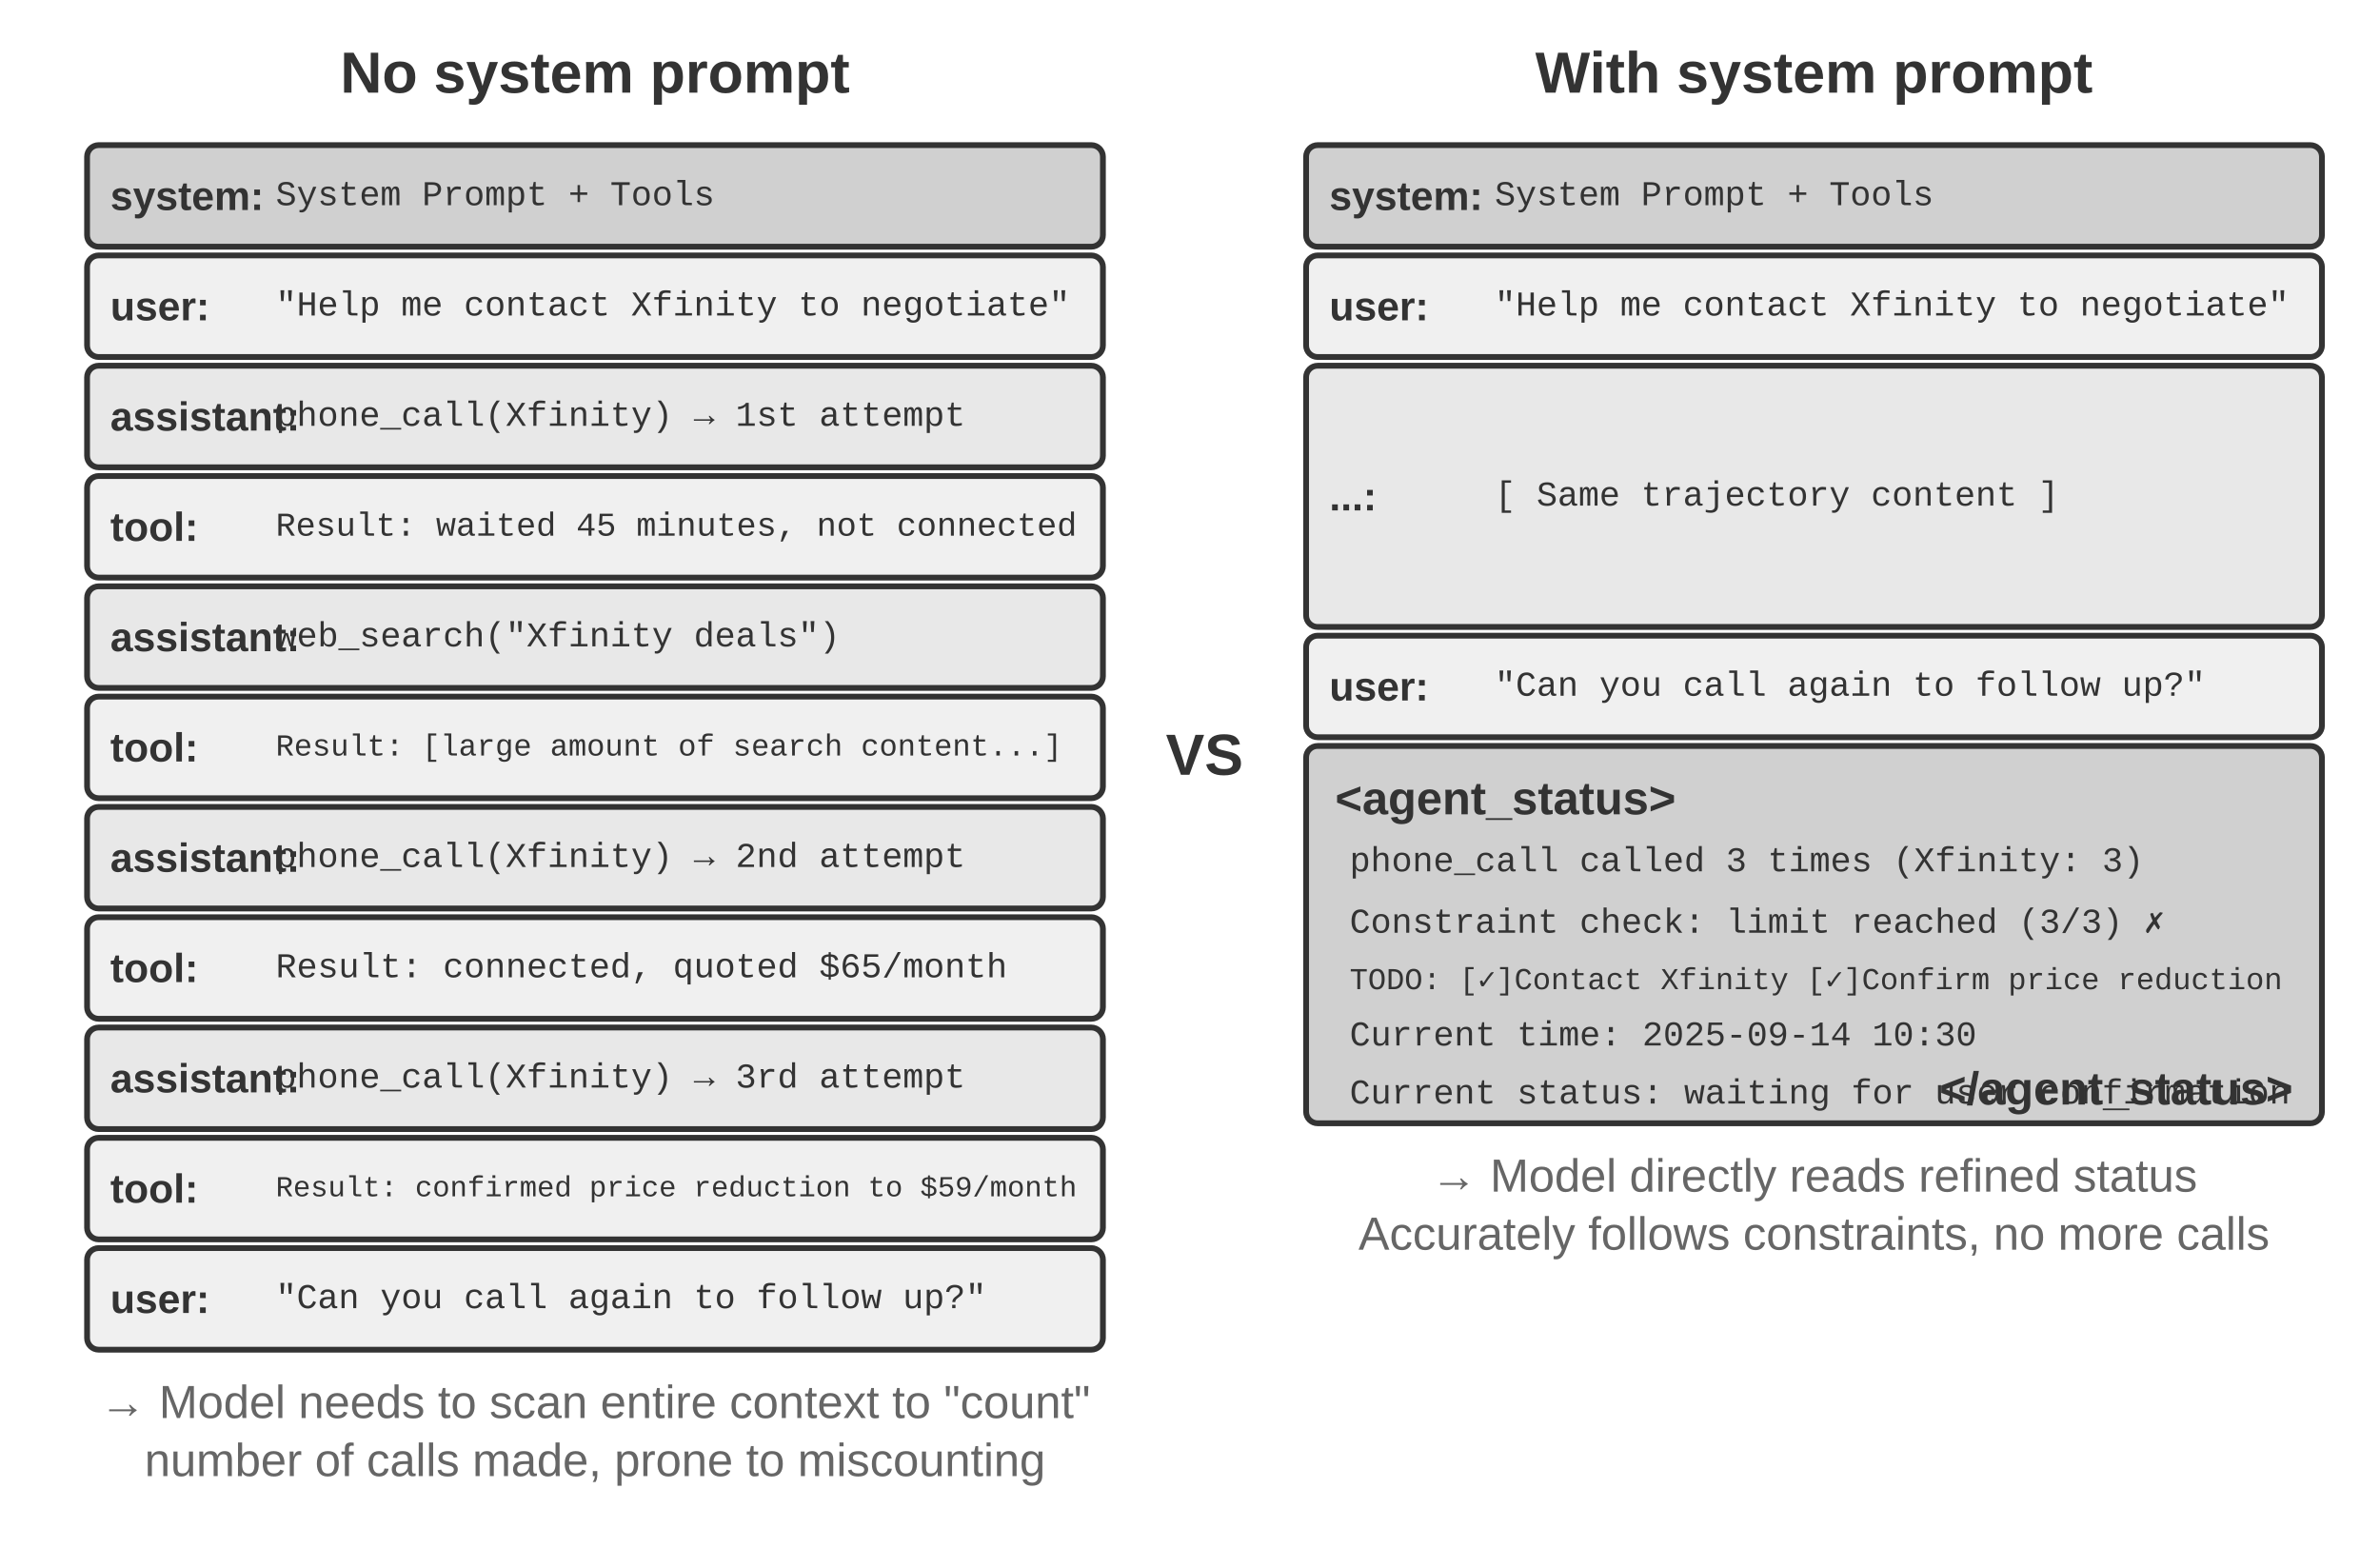
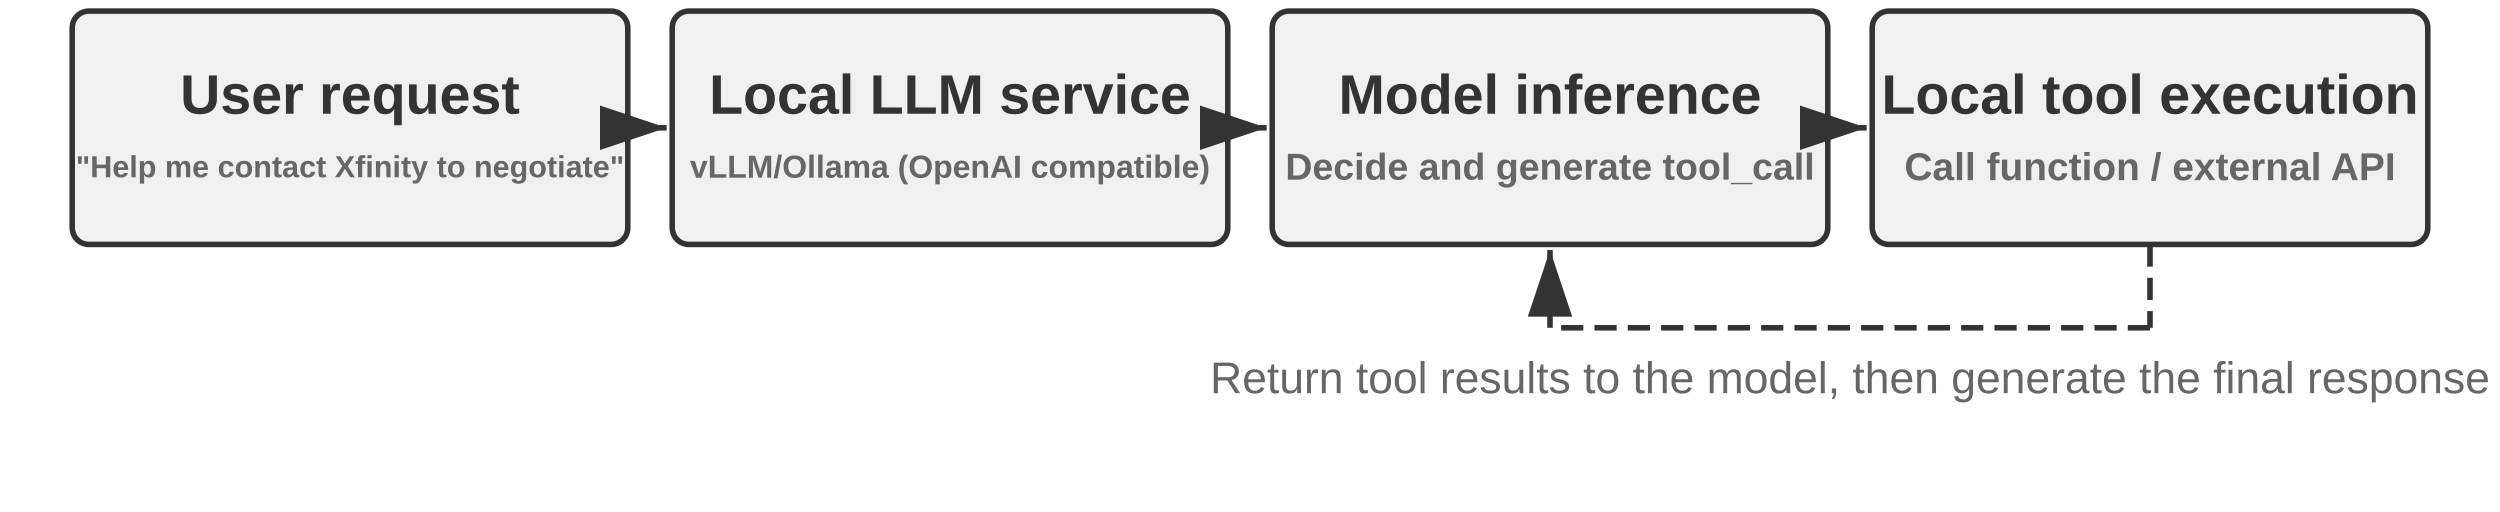
- <svg xmlns="http://www.w3.org/2000/svg" viewBox="0 40 820 540" width="820" height="540" style="background:#ffffff">
+ <svg xmlns="http://www.w3.org/2000/svg" xml:lang="en" viewBox="0 40 900 184" width="900" height="184" style="background:#ffffff">
  <defs>
    <marker id="ah" markerWidth="12" markerHeight="8" refX="12" refY="4" orient="auto">
      <polygon points="0 0, 12 4, 0 8" fill="#333333" />
    </marker>
    <marker id="ah-light" markerWidth="12" markerHeight="8" refX="12" refY="4" orient="auto">
      <polygon points="0 0, 12 4, 0 8" fill="#999999" />
    </marker>
  </defs>
-   <text x="205.0" y="65" font-family="Arial, 'Helvetica Neue', Helvetica, 'PingFang SC', 'Microsoft YaHei', sans-serif" font-size="20" fill="#333333" text-anchor="middle" dominant-baseline="central" font-weight="bold">No system prompt</text>
-   <text x="625.0" y="65" font-family="Arial, 'Helvetica Neue', Helvetica, 'PingFang SC', 'Microsoft YaHei', sans-serif" font-size="20" fill="#333333" text-anchor="middle" dominant-baseline="central" font-weight="bold">With system prompt</text>
-   <rect x="30" y="90" width="350" height="35" rx="4" fill="#d0d0d0" stroke="#333333" stroke-width="2" />
-   <text x="38" y="107.5" font-family="Arial, 'Helvetica Neue', Helvetica, 'PingFang SC', 'Microsoft YaHei', sans-serif" font-size="14" fill="#333333" text-anchor="start" dominant-baseline="central" font-weight="bold">system:</text>
-   <text x="95" y="107.5" font-family="'Courier New', Courier, monospace" font-size="12" fill="#333333" text-anchor="start" dominant-baseline="central">System Prompt + Tools</text>
-   <rect x="30" y="128" width="350" height="35" rx="4" fill="#f0f0f0" stroke="#333333" stroke-width="2" />
-   <text x="38" y="145.5" font-family="Arial, 'Helvetica Neue', Helvetica, 'PingFang SC', 'Microsoft YaHei', sans-serif" font-size="14" fill="#333333" text-anchor="start" dominant-baseline="central" font-weight="bold">user:</text>
-   <text x="95" y="145.5" font-family="'Courier New', Courier, monospace" font-size="12" fill="#333333" text-anchor="start" dominant-baseline="central">"Help me contact Xfinity to negotiate"</text>
-   <rect x="30" y="166" width="350" height="35" rx="4" fill="#e8e8e8" stroke="#333333" stroke-width="2" />
-   <text x="38" y="183.5" font-family="Arial, 'Helvetica Neue', Helvetica, 'PingFang SC', 'Microsoft YaHei', sans-serif" font-size="14" fill="#333333" text-anchor="start" dominant-baseline="central" font-weight="bold">assistant:</text>
-   <text x="95" y="183.5" font-family="'Courier New', Courier, monospace" font-size="12" fill="#333333" text-anchor="start" dominant-baseline="central">phone_call(Xfinity) → 1st attempt</text>
-   <rect x="30" y="204" width="350" height="35" rx="4" fill="#f0f0f0" stroke="#333333" stroke-width="2" />
-   <text x="38" y="221.5" font-family="Arial, 'Helvetica Neue', Helvetica, 'PingFang SC', 'Microsoft YaHei', sans-serif" font-size="14" fill="#333333" text-anchor="start" dominant-baseline="central" font-weight="bold">tool:</text>
-   <text x="95" y="221.5" font-family="'Courier New', Courier, monospace" font-size="11.5" fill="#333333" text-anchor="start" dominant-baseline="central">Result: waited 45 minutes, not connected</text>
-   <rect x="30" y="242" width="350" height="35" rx="4" fill="#e8e8e8" stroke="#333333" stroke-width="2" />
-   <text x="38" y="259.5" font-family="Arial, 'Helvetica Neue', Helvetica, 'PingFang SC', 'Microsoft YaHei', sans-serif" font-size="14" fill="#333333" text-anchor="start" dominant-baseline="central" font-weight="bold">assistant:</text>
-   <text x="95" y="259.5" font-family="'Courier New', Courier, monospace" font-size="12" fill="#333333" text-anchor="start" dominant-baseline="central">web_search("Xfinity deals")</text>
-   <rect x="30" y="280" width="350" height="35" rx="4" fill="#f0f0f0" stroke="#333333" stroke-width="2" />
-   <text x="38" y="297.5" font-family="Arial, 'Helvetica Neue', Helvetica, 'PingFang SC', 'Microsoft YaHei', sans-serif" font-size="14" fill="#333333" text-anchor="start" dominant-baseline="central" font-weight="bold">tool:</text>
-   <text x="95" y="297.5" font-family="'Courier New', Courier, monospace" font-size="10.5" fill="#333333" text-anchor="start" dominant-baseline="central">Result: [large amount of search content...]</text>
-   <rect x="30" y="318" width="350" height="35" rx="4" fill="#e8e8e8" stroke="#333333" stroke-width="2" />
-   <text x="38" y="335.5" font-family="Arial, 'Helvetica Neue', Helvetica, 'PingFang SC', 'Microsoft YaHei', sans-serif" font-size="14" fill="#333333" text-anchor="start" dominant-baseline="central" font-weight="bold">assistant:</text>
-   <text x="95" y="335.5" font-family="'Courier New', Courier, monospace" font-size="12" fill="#333333" text-anchor="start" dominant-baseline="central">phone_call(Xfinity) → 2nd attempt</text>
-   <rect x="30" y="356" width="350" height="35" rx="4" fill="#f0f0f0" stroke="#333333" stroke-width="2" />
-   <text x="38" y="373.5" font-family="Arial, 'Helvetica Neue', Helvetica, 'PingFang SC', 'Microsoft YaHei', sans-serif" font-size="14" fill="#333333" text-anchor="start" dominant-baseline="central" font-weight="bold">tool:</text>
-   <text x="95" y="373.5" font-family="'Courier New', Courier, monospace" font-size="12" fill="#333333" text-anchor="start" dominant-baseline="central">Result: connected, quoted $65/month</text>
-   <rect x="30" y="394" width="350" height="35" rx="4" fill="#e8e8e8" stroke="#333333" stroke-width="2" />
-   <text x="38" y="411.5" font-family="Arial, 'Helvetica Neue', Helvetica, 'PingFang SC', 'Microsoft YaHei', sans-serif" font-size="14" fill="#333333" text-anchor="start" dominant-baseline="central" font-weight="bold">assistant:</text>
-   <text x="95" y="411.5" font-family="'Courier New', Courier, monospace" font-size="12" fill="#333333" text-anchor="start" dominant-baseline="central">phone_call(Xfinity) → 3rd attempt</text>
-   <rect x="30" y="432" width="350" height="35" rx="4" fill="#f0f0f0" stroke="#333333" stroke-width="2" />
-   <text x="38" y="449.5" font-family="Arial, 'Helvetica Neue', Helvetica, 'PingFang SC', 'Microsoft YaHei', sans-serif" font-size="14" fill="#333333" text-anchor="start" dominant-baseline="central" font-weight="bold">tool:</text>
-   <text x="95" y="449.5" font-family="'Courier New', Courier, monospace" font-size="10" fill="#333333" text-anchor="start" dominant-baseline="central">Result: confirmed price reduction to $59/month</text>
-   <rect x="30" y="470" width="350" height="35" rx="4" fill="#f0f0f0" stroke="#333333" stroke-width="2" />
-   <text x="38" y="487.5" font-family="Arial, 'Helvetica Neue', Helvetica, 'PingFang SC', 'Microsoft YaHei', sans-serif" font-size="14" fill="#333333" text-anchor="start" dominant-baseline="central" font-weight="bold">user:</text>
-   <text x="95" y="487.5" font-family="'Courier New', Courier, monospace" font-size="12" fill="#333333" text-anchor="start" dominant-baseline="central">"Can you call again to follow up?"</text>
-   <text x="205.0" y="523" font-family="Arial, 'Helvetica Neue', Helvetica, 'PingFang SC', 'Microsoft YaHei', sans-serif" font-size="16" fill="#666666" text-anchor="middle" dominant-baseline="central" font-weight="normal">→ Model needs to scan entire context to "count"</text>
-   <text x="205.0" y="543" font-family="Arial, 'Helvetica Neue', Helvetica, 'PingFang SC', 'Microsoft YaHei', sans-serif" font-size="16" fill="#666666" text-anchor="middle" dominant-baseline="central" font-weight="normal">number of calls made, prone to miscounting</text>
-   <rect x="450" y="90" width="350" height="35" rx="4" fill="#d0d0d0" stroke="#333333" stroke-width="2" />
-   <text x="458" y="107.5" font-family="Arial, 'Helvetica Neue', Helvetica, 'PingFang SC', 'Microsoft YaHei', sans-serif" font-size="14" fill="#333333" text-anchor="start" dominant-baseline="central" font-weight="bold">system:</text>
-   <text x="515" y="107.5" font-family="'Courier New', Courier, monospace" font-size="12" fill="#333333" text-anchor="start" dominant-baseline="central">System Prompt + Tools</text>
-   <rect x="450" y="128" width="350" height="35" rx="4" fill="#f0f0f0" stroke="#333333" stroke-width="2" />
-   <text x="458" y="145.5" font-family="Arial, 'Helvetica Neue', Helvetica, 'PingFang SC', 'Microsoft YaHei', sans-serif" font-size="14" fill="#333333" text-anchor="start" dominant-baseline="central" font-weight="bold">user:</text>
-   <text x="515" y="145.5" font-family="'Courier New', Courier, monospace" font-size="12" fill="#333333" text-anchor="start" dominant-baseline="central">"Help me contact Xfinity to negotiate"</text>
-   <rect x="450" y="166" width="350" height="90" rx="4" fill="#e8e8e8" stroke="#333333" stroke-width="2" />
-   <text x="458" y="211.0" font-family="Arial, 'Helvetica Neue', Helvetica, 'PingFang SC', 'Microsoft YaHei', sans-serif" font-size="14" fill="#333333" text-anchor="start" dominant-baseline="central" font-weight="bold">...:</text>
-   <text x="515" y="211.0" font-family="'Courier New', Courier, monospace" font-size="12" fill="#333333" text-anchor="start" dominant-baseline="central">[ Same trajectory content ]</text>
-   <rect x="450" y="259" width="350" height="35" rx="4" fill="#f0f0f0" stroke="#333333" stroke-width="2" />
-   <text x="458" y="276.5" font-family="Arial, 'Helvetica Neue', Helvetica, 'PingFang SC', 'Microsoft YaHei', sans-serif" font-size="14" fill="#333333" text-anchor="start" dominant-baseline="central" font-weight="bold">user:</text>
-   <text x="515" y="276.5" font-family="'Courier New', Courier, monospace" font-size="12" fill="#333333" text-anchor="start" dominant-baseline="central">"Can you call again to follow up?"</text>
-   <rect x="450" y="297" width="350" height="130" rx="4" fill="#d0d0d0" stroke="#333333" stroke-width="2" />
-   <text x="460" y="315" font-family="Arial, 'Helvetica Neue', Helvetica, 'PingFang SC', 'Microsoft YaHei', sans-serif" font-size="16" fill="#333333" text-anchor="start" dominant-baseline="central" font-weight="bold">&lt;agent_status&gt;</text>
-   <text x="465" y="337" font-family="'Courier New', Courier, monospace" font-size="12" fill="#333333" text-anchor="start" dominant-baseline="central">phone_call called 3 times (Xfinity: 3)</text>
-   <text x="465" y="357" font-family="'Courier New', Courier, monospace" font-size="12" fill="#333333" text-anchor="start" dominant-baseline="central">Constraint check: limit reached (3/3) ✗</text>
-   <text x="465" y="377" font-family="'Courier New', Courier, monospace" font-size="10.5" fill="#333333" text-anchor="start" dominant-baseline="central">TODO: [✓]Contact Xfinity [✓]Confirm price reduction</text>
-   <text x="465" y="397" font-family="'Courier New', Courier, monospace" font-size="12" fill="#333333" text-anchor="start" dominant-baseline="central">Current time: 2025-09-14 10:30</text>
-   <text x="465" y="417" font-family="'Courier New', Courier, monospace" font-size="12" fill="#333333" text-anchor="start" dominant-baseline="central">Current status: waiting for user confirmation</text>
-   <text x="790" y="415" font-family="Arial, 'Helvetica Neue', Helvetica, 'PingFang SC', 'Microsoft YaHei', sans-serif" font-size="16" fill="#333333" text-anchor="end" dominant-baseline="central" font-weight="bold">&lt;/agent_status&gt;</text>
-   <text x="625.0" y="445" font-family="Arial, 'Helvetica Neue', Helvetica, 'PingFang SC', 'Microsoft YaHei', sans-serif" font-size="16" fill="#666666" text-anchor="middle" dominant-baseline="central" font-weight="normal">→ Model directly reads refined status</text>
-   <text x="625.0" y="465" font-family="Arial, 'Helvetica Neue', Helvetica, 'PingFang SC', 'Microsoft YaHei', sans-serif" font-size="16" fill="#666666" text-anchor="middle" dominant-baseline="central" font-weight="normal">Accurately follows constraints, no more calls</text>
-   <text x="415.0" y="300" font-family="Arial, 'Helvetica Neue', Helvetica, 'PingFang SC', 'Microsoft YaHei', sans-serif" font-size="20" fill="#333333" text-anchor="middle" dominant-baseline="central" font-weight="bold">VS</text>
+   <rect x="26.0" y="44" width="200" height="84" rx="6" fill="#f0f0f0" stroke="#333333" stroke-width="2" />
+   <text x="126.0" y="74.0" font-family="Arial, 'Helvetica Neue', Helvetica, 'PingFang SC', 'Microsoft YaHei', sans-serif" font-size="20" fill="#333333" text-anchor="middle" dominant-baseline="central" font-weight="bold">User request</text>
+   <text x="126.0" y="100.0" font-family="Arial, 'Helvetica Neue', Helvetica, 'PingFang SC', 'Microsoft YaHei', sans-serif" font-size="11" fill="#666666" text-anchor="middle" dominant-baseline="central" font-weight="bold">"Help me contact Xfinity to negotiate"</text>
+   <rect x="242.0" y="44" width="200" height="84" rx="6" fill="#f0f0f0" stroke="#333333" stroke-width="2" />
+   <text x="342.0" y="74.0" font-family="Arial, 'Helvetica Neue', Helvetica, 'PingFang SC', 'Microsoft YaHei', sans-serif" font-size="20" fill="#333333" text-anchor="middle" dominant-baseline="central" font-weight="bold">Local LLM service</text>
+   <text x="342.0" y="100.0" font-family="Arial, 'Helvetica Neue', Helvetica, 'PingFang SC', 'Microsoft YaHei', sans-serif" font-size="11.5" fill="#666666" text-anchor="middle" dominant-baseline="central" font-weight="bold">vLLM/Ollama (OpenAI compatible)</text>
+   <line x1="228.0" y1="86.0" x2="240.0" y2="86.0" stroke="#333333" stroke-width="2" marker-end="url(#ah)" />
+   <rect x="458.0" y="44" width="200" height="84" rx="6" fill="#f0f0f0" stroke="#333333" stroke-width="2" />
+   <text x="558.0" y="74.0" font-family="Arial, 'Helvetica Neue', Helvetica, 'PingFang SC', 'Microsoft YaHei', sans-serif" font-size="20" fill="#333333" text-anchor="middle" dominant-baseline="central" font-weight="bold">Model inference</text>
+   <text x="558.0" y="100.0" font-family="Arial, 'Helvetica Neue', Helvetica, 'PingFang SC', 'Microsoft YaHei', sans-serif" font-size="13.5" fill="#666666" text-anchor="middle" dominant-baseline="central" font-weight="bold">Decide and generate tool_call</text>
+   <line x1="444.0" y1="86.0" x2="456.0" y2="86.0" stroke="#333333" stroke-width="2" marker-end="url(#ah)" />
+   <rect x="674.0" y="44" width="200" height="84" rx="6" fill="#f0f0f0" stroke="#333333" stroke-width="2" />
+   <text x="774.0" y="74.0" font-family="Arial, 'Helvetica Neue', Helvetica, 'PingFang SC', 'Microsoft YaHei', sans-serif" font-size="20" fill="#333333" text-anchor="middle" dominant-baseline="central" font-weight="bold">Local tool execution</text>
+   <text x="774.0" y="100.0" font-family="Arial, 'Helvetica Neue', Helvetica, 'PingFang SC', 'Microsoft YaHei', sans-serif" font-size="14" fill="#666666" text-anchor="middle" dominant-baseline="central" font-weight="bold">Call function / external API</text>
+   <line x1="660.0" y1="86.0" x2="672.0" y2="86.0" stroke="#333333" stroke-width="2" marker-end="url(#ah)" />
+   <line x1="774.0" y1="128" x2="774.0" y2="158" stroke="#333333" stroke-width="2" stroke-dasharray="8,4" />
+   <line x1="774.0" y1="158" x2="558.0" y2="158" stroke="#333333" stroke-width="2" stroke-dasharray="8,4" />
+   <line x1="558.0" y1="158" x2="558.0" y2="130" stroke="#333333" stroke-width="2" stroke-dasharray="8,4" marker-end="url(#ah)" />
+   <text x="666.0" y="176" font-family="Arial, 'Helvetica Neue', Helvetica, 'PingFang SC', 'Microsoft YaHei', sans-serif" font-size="16" fill="#666666" text-anchor="middle" dominant-baseline="central" font-weight="normal">Return tool results to the model, then generate the final response</text>
</svg>
